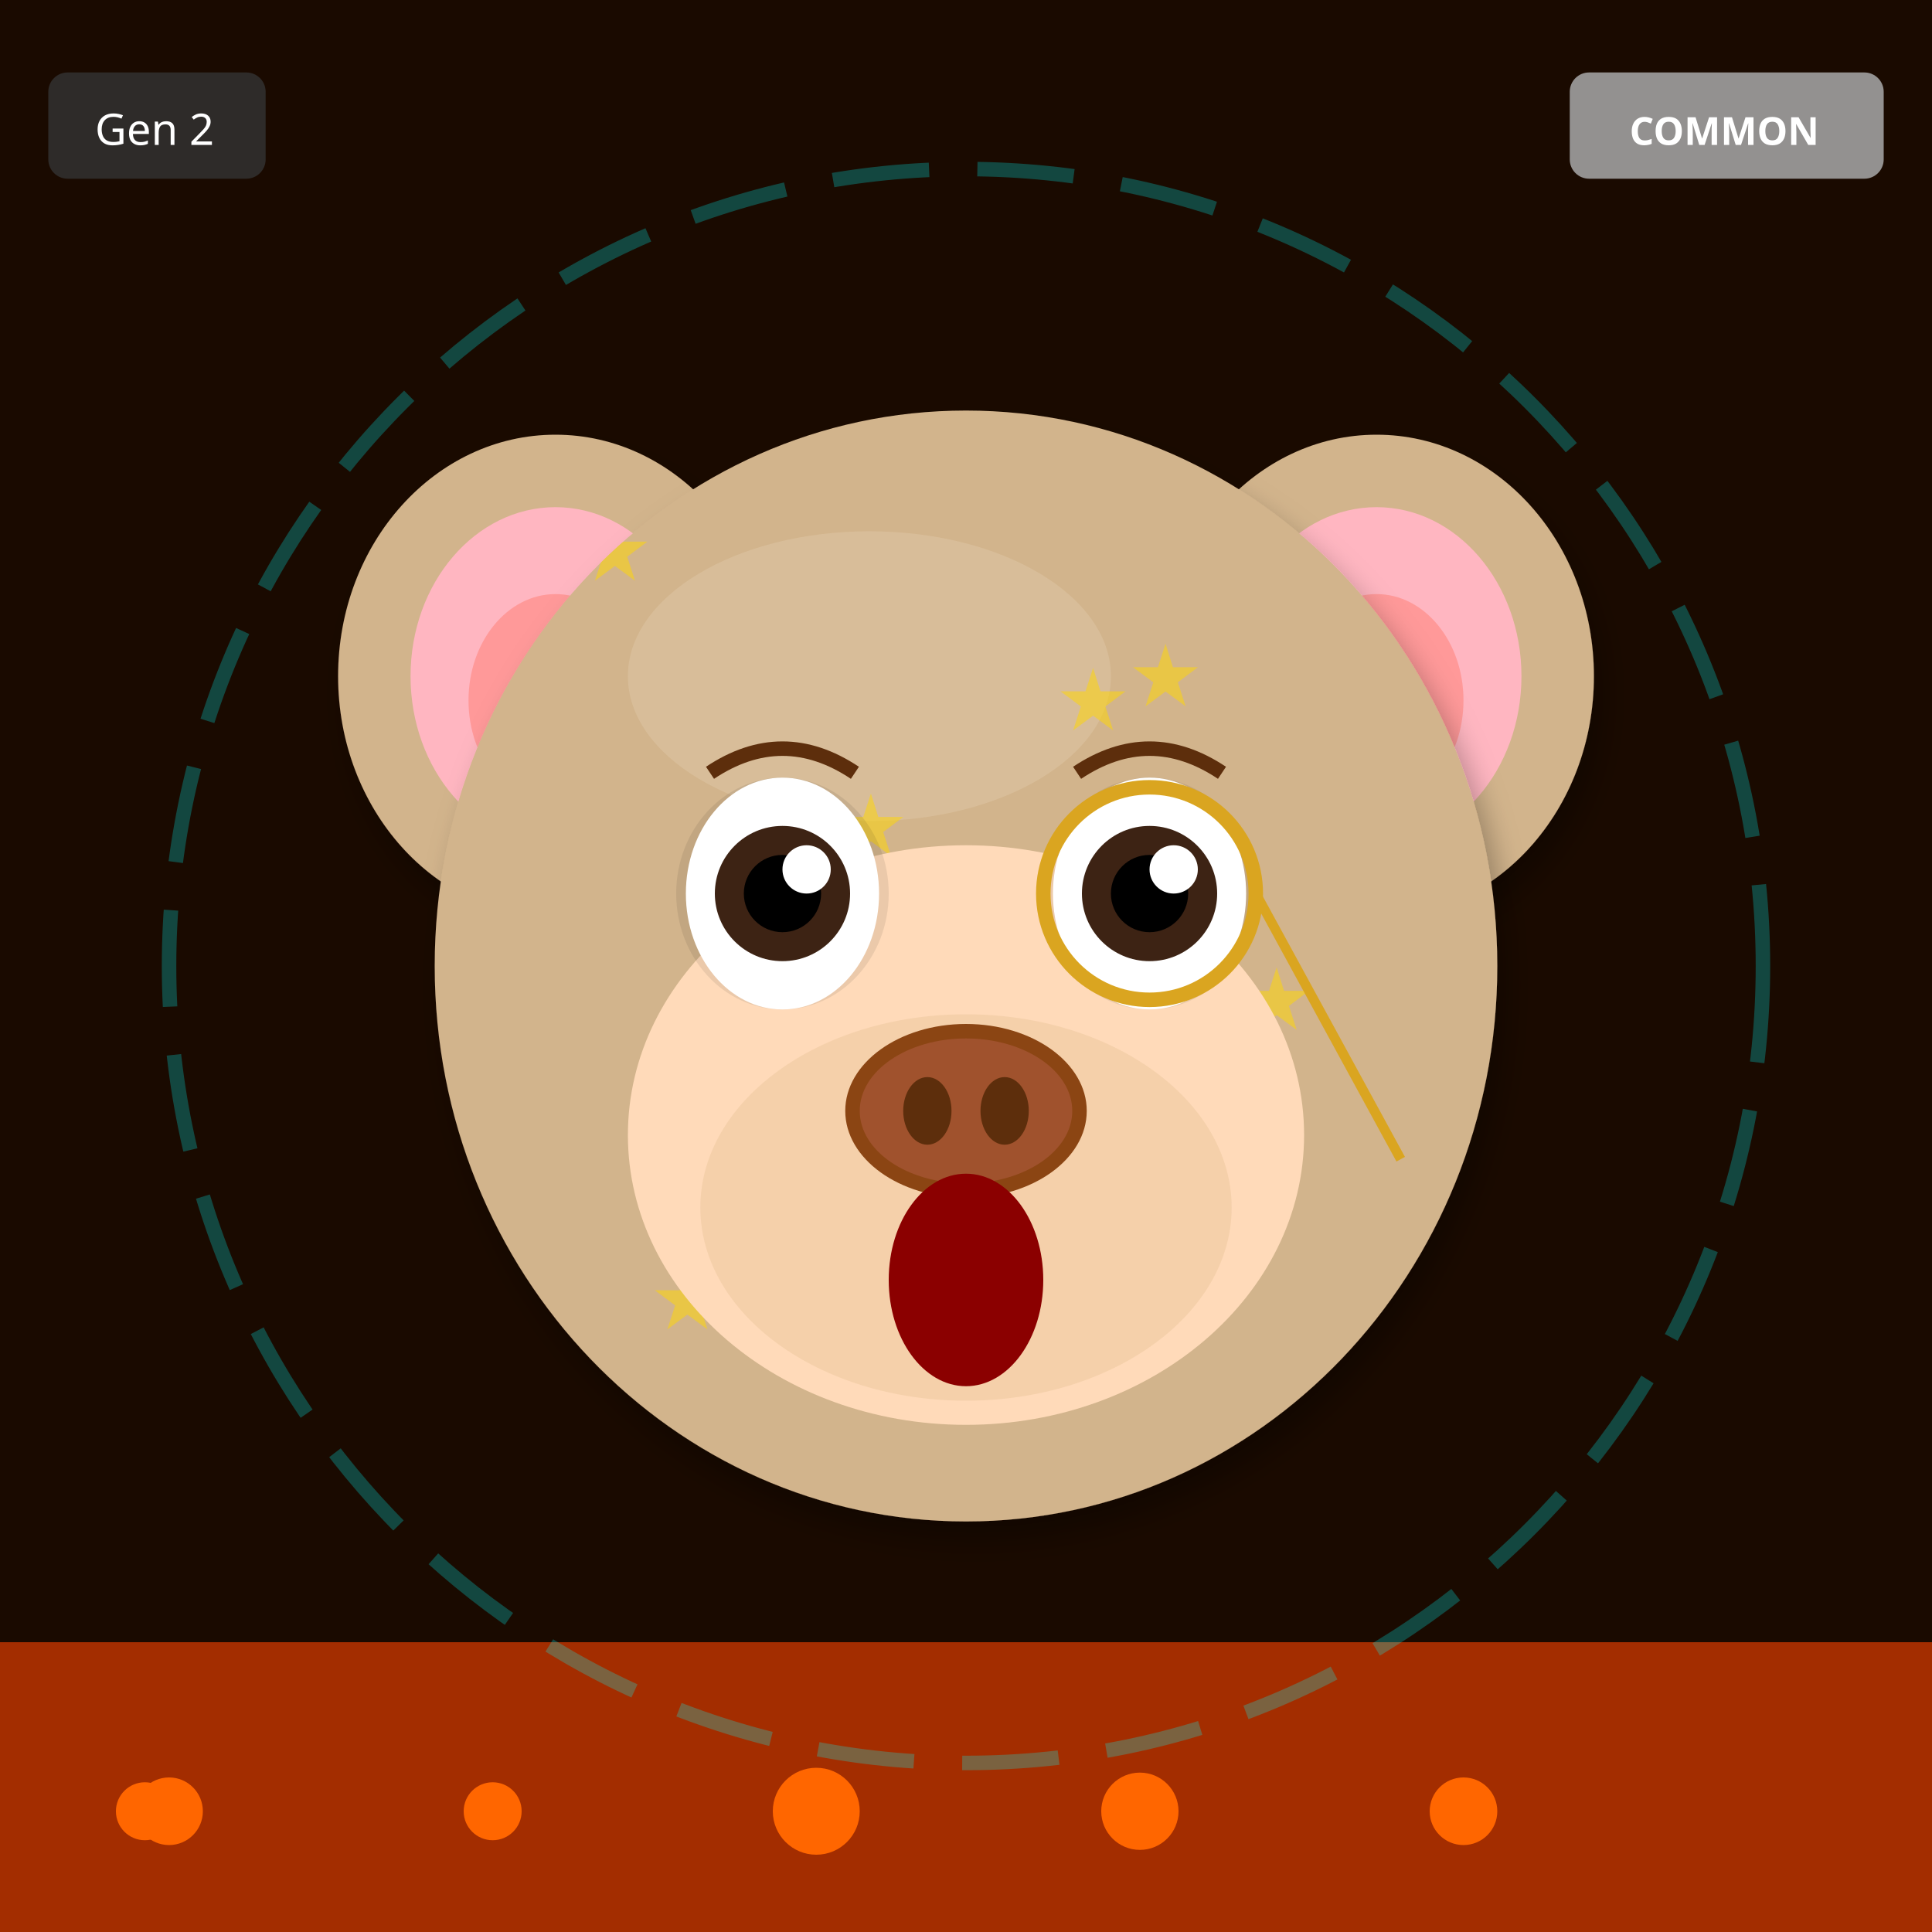
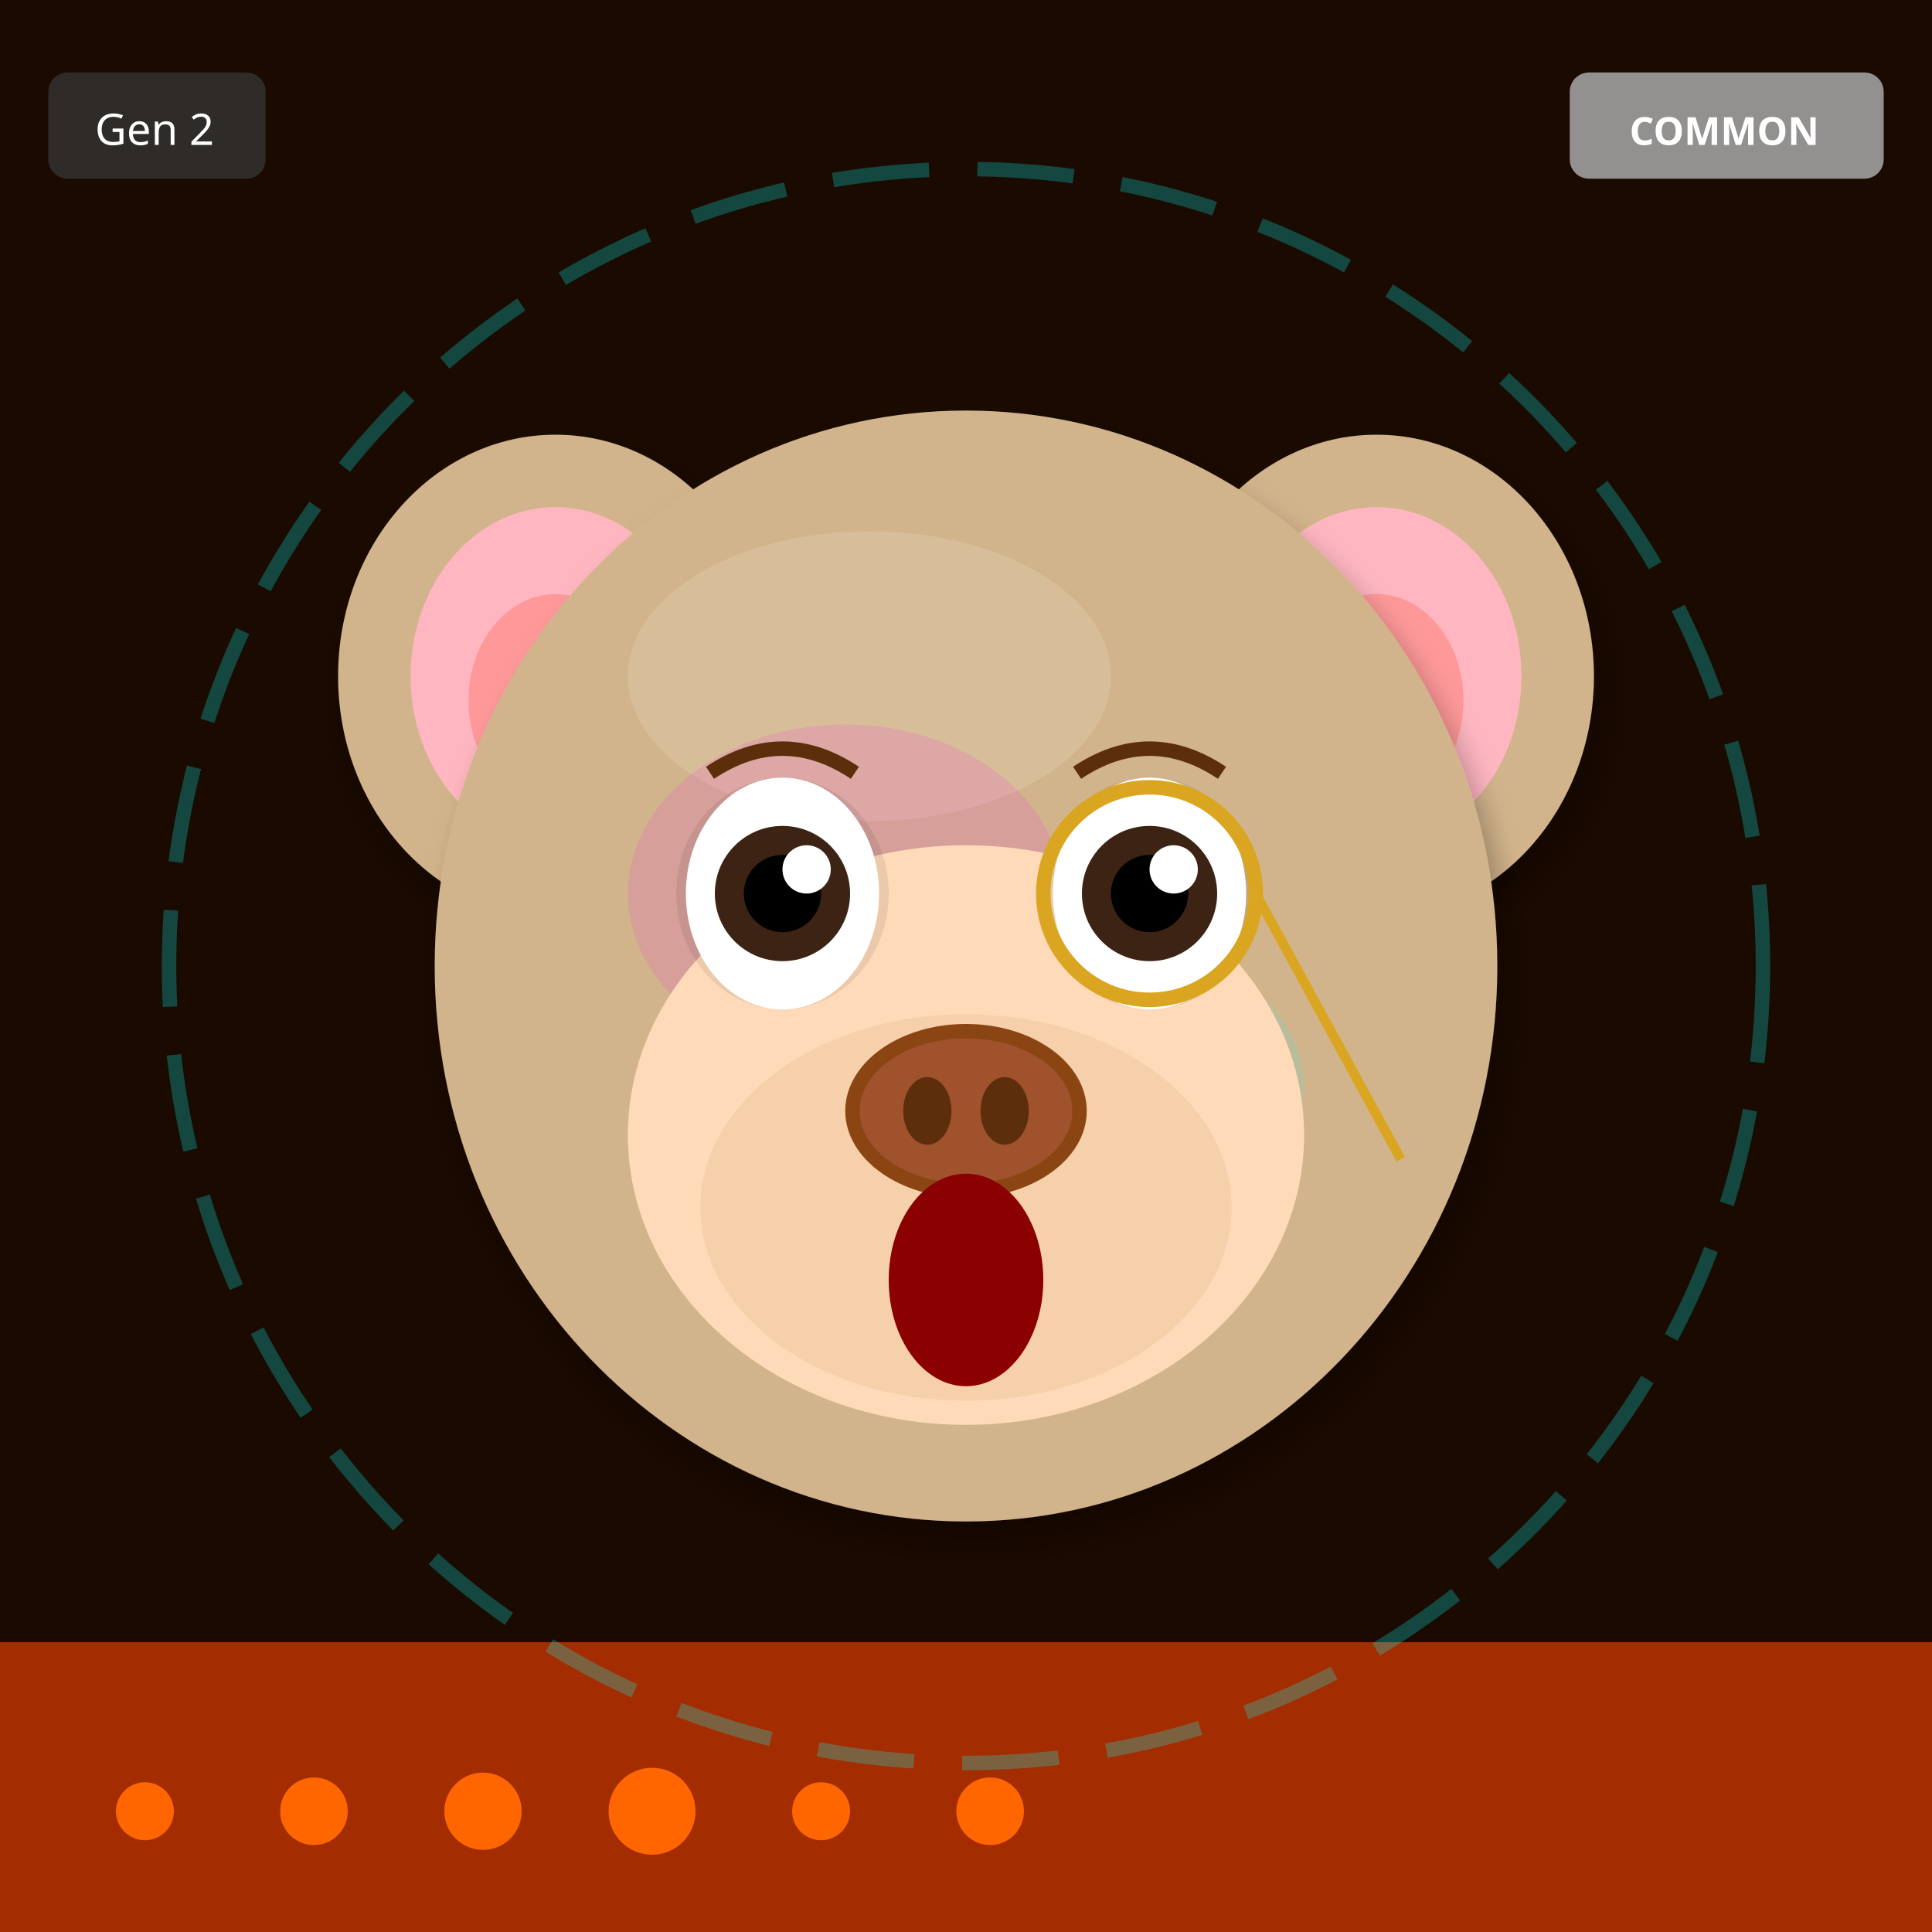
<svg xmlns="http://www.w3.org/2000/svg" width="400" height="400" viewBox="0 0 400 400">
  <defs>
    <filter id="shadow" x="-20%" y="-20%" width="140%" height="140%">
      <feDropShadow dx="2" dy="4" stdDeviation="3" flood-opacity="0.3" />
    </filter>
    <filter id="glow" x="-50%" y="-50%" width="200%" height="200%">
      <feGaussianBlur stdDeviation="8" result="blur" />
      <feMerge>
        <feMergeNode in="blur" />
        <feMergeNode in="SourceGraphic" />
      </feMerge>
    </filter>
    <linearGradient id="rainbow-body" x1="0%" y1="0%" x2="100%" y2="100%">
      <stop offset="0%" stop-color="#FF6B6B" />
      <stop offset="25%" stop-color="#FFE66D" />
      <stop offset="50%" stop-color="#4ECDC4" />
      <stop offset="75%" stop-color="#45B7D1" />
      <stop offset="100%" stop-color="#DDA0DD" />
    </linearGradient>
    <radialGradient id="galaxy-body" cx="30%" cy="30%">
      <stop offset="0%" stop-color="#E6E6FA" />
      <stop offset="50%" stop-color="#9370DB" />
      <stop offset="100%" stop-color="#1A0033" />
    </radialGradient>
    <linearGradient id="holo-body" x1="0%" y1="0%" x2="100%" y2="100%">
      <stop offset="0%" stop-color="#FF00FF" />
      <stop offset="50%" stop-color="#00FFFF" />
      <stop offset="100%" stop-color="#FFFF00" />
    </linearGradient>
    <linearGradient id="sky-gradient" x1="0%" y1="0%" x2="0%" y2="100%">
      <stop offset="0%" stop-color="#87CEEB" />
      <stop offset="100%" stop-color="#E0F4FF" />
    </linearGradient>
    <linearGradient id="grass-gradient" x1="0%" y1="0%" x2="0%" y2="100%">
      <stop offset="0%" stop-color="#90EE90" />
      <stop offset="100%" stop-color="#228B22" />
    </linearGradient>
    <linearGradient id="sunset-gradient" x1="0%" y1="0%" x2="0%" y2="100%">
      <stop offset="0%" stop-color="#FF6B6B" />
      <stop offset="50%" stop-color="#FFE66D" />
      <stop offset="100%" stop-color="#4ECDC4" />
    </linearGradient>
    <linearGradient id="aurora-gradient" x1="0%" y1="0%" x2="100%" y2="100%">
      <stop offset="0%" stop-color="#0D1B2A" />
      <stop offset="30%" stop-color="#00FF7F" />
      <stop offset="70%" stop-color="#FF00FF" />
      <stop offset="100%" stop-color="#0D1B2A" />
    </linearGradient>
    <radialGradient id="multiverse-gradient" cx="50%" cy="50%">
      <stop offset="0%" stop-color="#FFD700" />
      <stop offset="40%" stop-color="#FF00FF" />
      <stop offset="70%" stop-color="#00FFFF" />
      <stop offset="100%" stop-color="#000" />
    </radialGradient>
    <linearGradient id="rift-gradient" x1="0%" y1="0%" x2="100%" y2="100%">
      <stop offset="0%" stop-color="#000" />
      <stop offset="30%" stop-color="#9400D3" />
      <stop offset="50%" stop-color="#00FFFF" />
      <stop offset="70%" stop-color="#9400D3" />
      <stop offset="100%" stop-color="#000" />
    </linearGradient>
    <linearGradient id="heaven-gradient" x1="0%" y1="0%" x2="0%" y2="100%">
      <stop offset="0%" stop-color="#FFF" />
      <stop offset="50%" stop-color="#FFD700" stop-opacity="0.3" />
      <stop offset="100%" stop-color="#F0F8FF" />
    </linearGradient>
    <clipPath id="head-clip">
      <ellipse cx="200" cy="200" rx="110" ry="115" />
    </clipPath>
  </defs>
  <rect width="400" height="400" fill="#1A0A00" />
  <rect x="0" y="340" width="400" height="60" fill="#FF4500" opacity="0.6" />
  <circle cx="30" cy="375" r="6" fill="#FF6600" />
-   <circle cx="303" cy="375" r="7" fill="#FF6600" />
-   <circle cx="236" cy="375" r="8" fill="#FF6600" />
-   <circle cx="169" cy="375" r="9" fill="#FF6600" />
-   <circle cx="102" cy="375" r="6" fill="#FF6600" />
-   <circle cx="35" cy="375" r="7" fill="#FF6600" />
+   <circle cx="65" cy="375" r="7" fill="#FF6600" />
+   <circle cx="100" cy="375" r="8" fill="#FF6600" />
+   <circle cx="135" cy="375" r="9" fill="#FF6600" />
+   <circle cx="170" cy="375" r="6" fill="#FF6600" />
+   <circle cx="205" cy="375" r="7" fill="#FF6600" />
  <circle cx="200" cy="200" r="165" fill="none" stroke="#00FFFF" stroke-width="3" opacity="0.25" stroke-dasharray="20,10" />
  <ellipse cx="115" cy="140" rx="45" ry="50" fill="#D2B48C" filter="url(#shadow)" />
  <ellipse cx="115" cy="140" rx="30" ry="35" fill="#FFB6C1" />
  <ellipse cx="115" cy="145" rx="18" ry="22" fill="#FF9999" />
  <ellipse cx="285" cy="140" rx="45" ry="50" fill="#D2B48C" filter="url(#shadow)" />
  <ellipse cx="285" cy="140" rx="30" ry="35" fill="#FFB6C1" />
  <ellipse cx="285" cy="145" rx="18" ry="22" fill="#FF9999" />
  <ellipse cx="200" cy="200" rx="110" ry="115" fill="#D2B48C" filter="url(#shadow)" />
  <ellipse cx="180" cy="140" rx="50" ry="30" fill="#E8D4B8" opacity="0.3" />
  <g clip-path="url(#head-clip)">
-     <text x="120" y="120" font-size="18" fill="#FFD700" opacity="0.5">★</text>
-     <text x="219" y="151" font-size="18" fill="#FFD700" opacity="0.5">★</text>
-     <text x="158" y="182" font-size="18" fill="#FFD700" opacity="0.5">★</text>
-     <text x="257" y="213" font-size="18" fill="#FFD700" opacity="0.5">★</text>
-     <text x="196" y="244" font-size="18" fill="#FFD700" opacity="0.5">★</text>
-     <text x="135" y="275" font-size="18" fill="#FFD700" opacity="0.5">★</text>
-     <text x="234" y="146" font-size="18" fill="#FFD700" opacity="0.5">★</text>
-     <text x="173" y="177" font-size="18" fill="#FFD700" opacity="0.5">★</text>
+     <ellipse cx="175" cy="185" rx="45" ry="35" fill="#FF00FF" opacity="0.12" />
+     <ellipse cx="230" cy="225" rx="40" ry="30" fill="#00FFFF" opacity="0.12" />
  </g>
  <ellipse cx="200" cy="235" rx="70" ry="60" fill="#FFDAB9" />
  <ellipse cx="200" cy="250" rx="55" ry="40" fill="#DEB887" opacity="0.3" />
  <ellipse cx="162" cy="185" rx="22" ry="24" fill="#000" opacity="0.08" />
  <ellipse cx="238" cy="185" rx="22" ry="24" fill="#000" opacity="0.08" />
  <ellipse cx="162" cy="185" rx="20" ry="24" fill="white" />
  <circle cx="162" cy="185" r="14" fill="#3D2314" />
  <circle cx="162" cy="185" r="8" fill="#000" />
  <circle cx="167" cy="180" r="5" fill="white" />
  <ellipse cx="238" cy="185" rx="20" ry="24" fill="white" />
  <circle cx="238" cy="185" r="14" fill="#3D2314" />
  <circle cx="238" cy="185" r="8" fill="#000" />
  <circle cx="243" cy="180" r="5" fill="white" />
  <g>
    <ellipse cx="200" cy="230" rx="25" ry="18" fill="#8B4513" />
    <ellipse cx="200" cy="230" rx="22" ry="15" fill="#A0522D" />
    <ellipse cx="192" cy="230" rx="5" ry="7" fill="#5D2E0C" />
    <ellipse cx="208" cy="230" rx="5" ry="7" fill="#5D2E0C" />
  </g>
  <ellipse cx="200" cy="265" rx="16" ry="22" fill="#8B0000" />
  <path d="M147 160 Q162 150 177 160" stroke="#5D2E0C" stroke-width="3" fill="none" />
  <path d="M223 160 Q238 150 253 160" stroke="#5D2E0C" stroke-width="3" fill="none" />
  <circle cx="238" cy="185" r="22" fill="none" stroke="#DAA520" stroke-width="3" />
  <line x1="260" y1="185" x2="290" y2="240" stroke="#DAA520" stroke-width="2" />
  <g transform="translate(325, 15)">
    <rect width="65" height="22" rx="4" fill="#A0A0A0" opacity="0.9" />
    <text x="32" y="15" font-size="8" fill="#FFF" text-anchor="middle" font-family="sans-serif" font-weight="bold">COMMON</text>
  </g>
  <g transform="translate(10, 15)">
    <rect width="45" height="22" rx="4" fill="#333" opacity="0.8" />
    <text x="22" y="15" font-size="9" fill="#FFF" text-anchor="middle" font-family="sans-serif">Gen 2</text>
  </g>
</svg>
